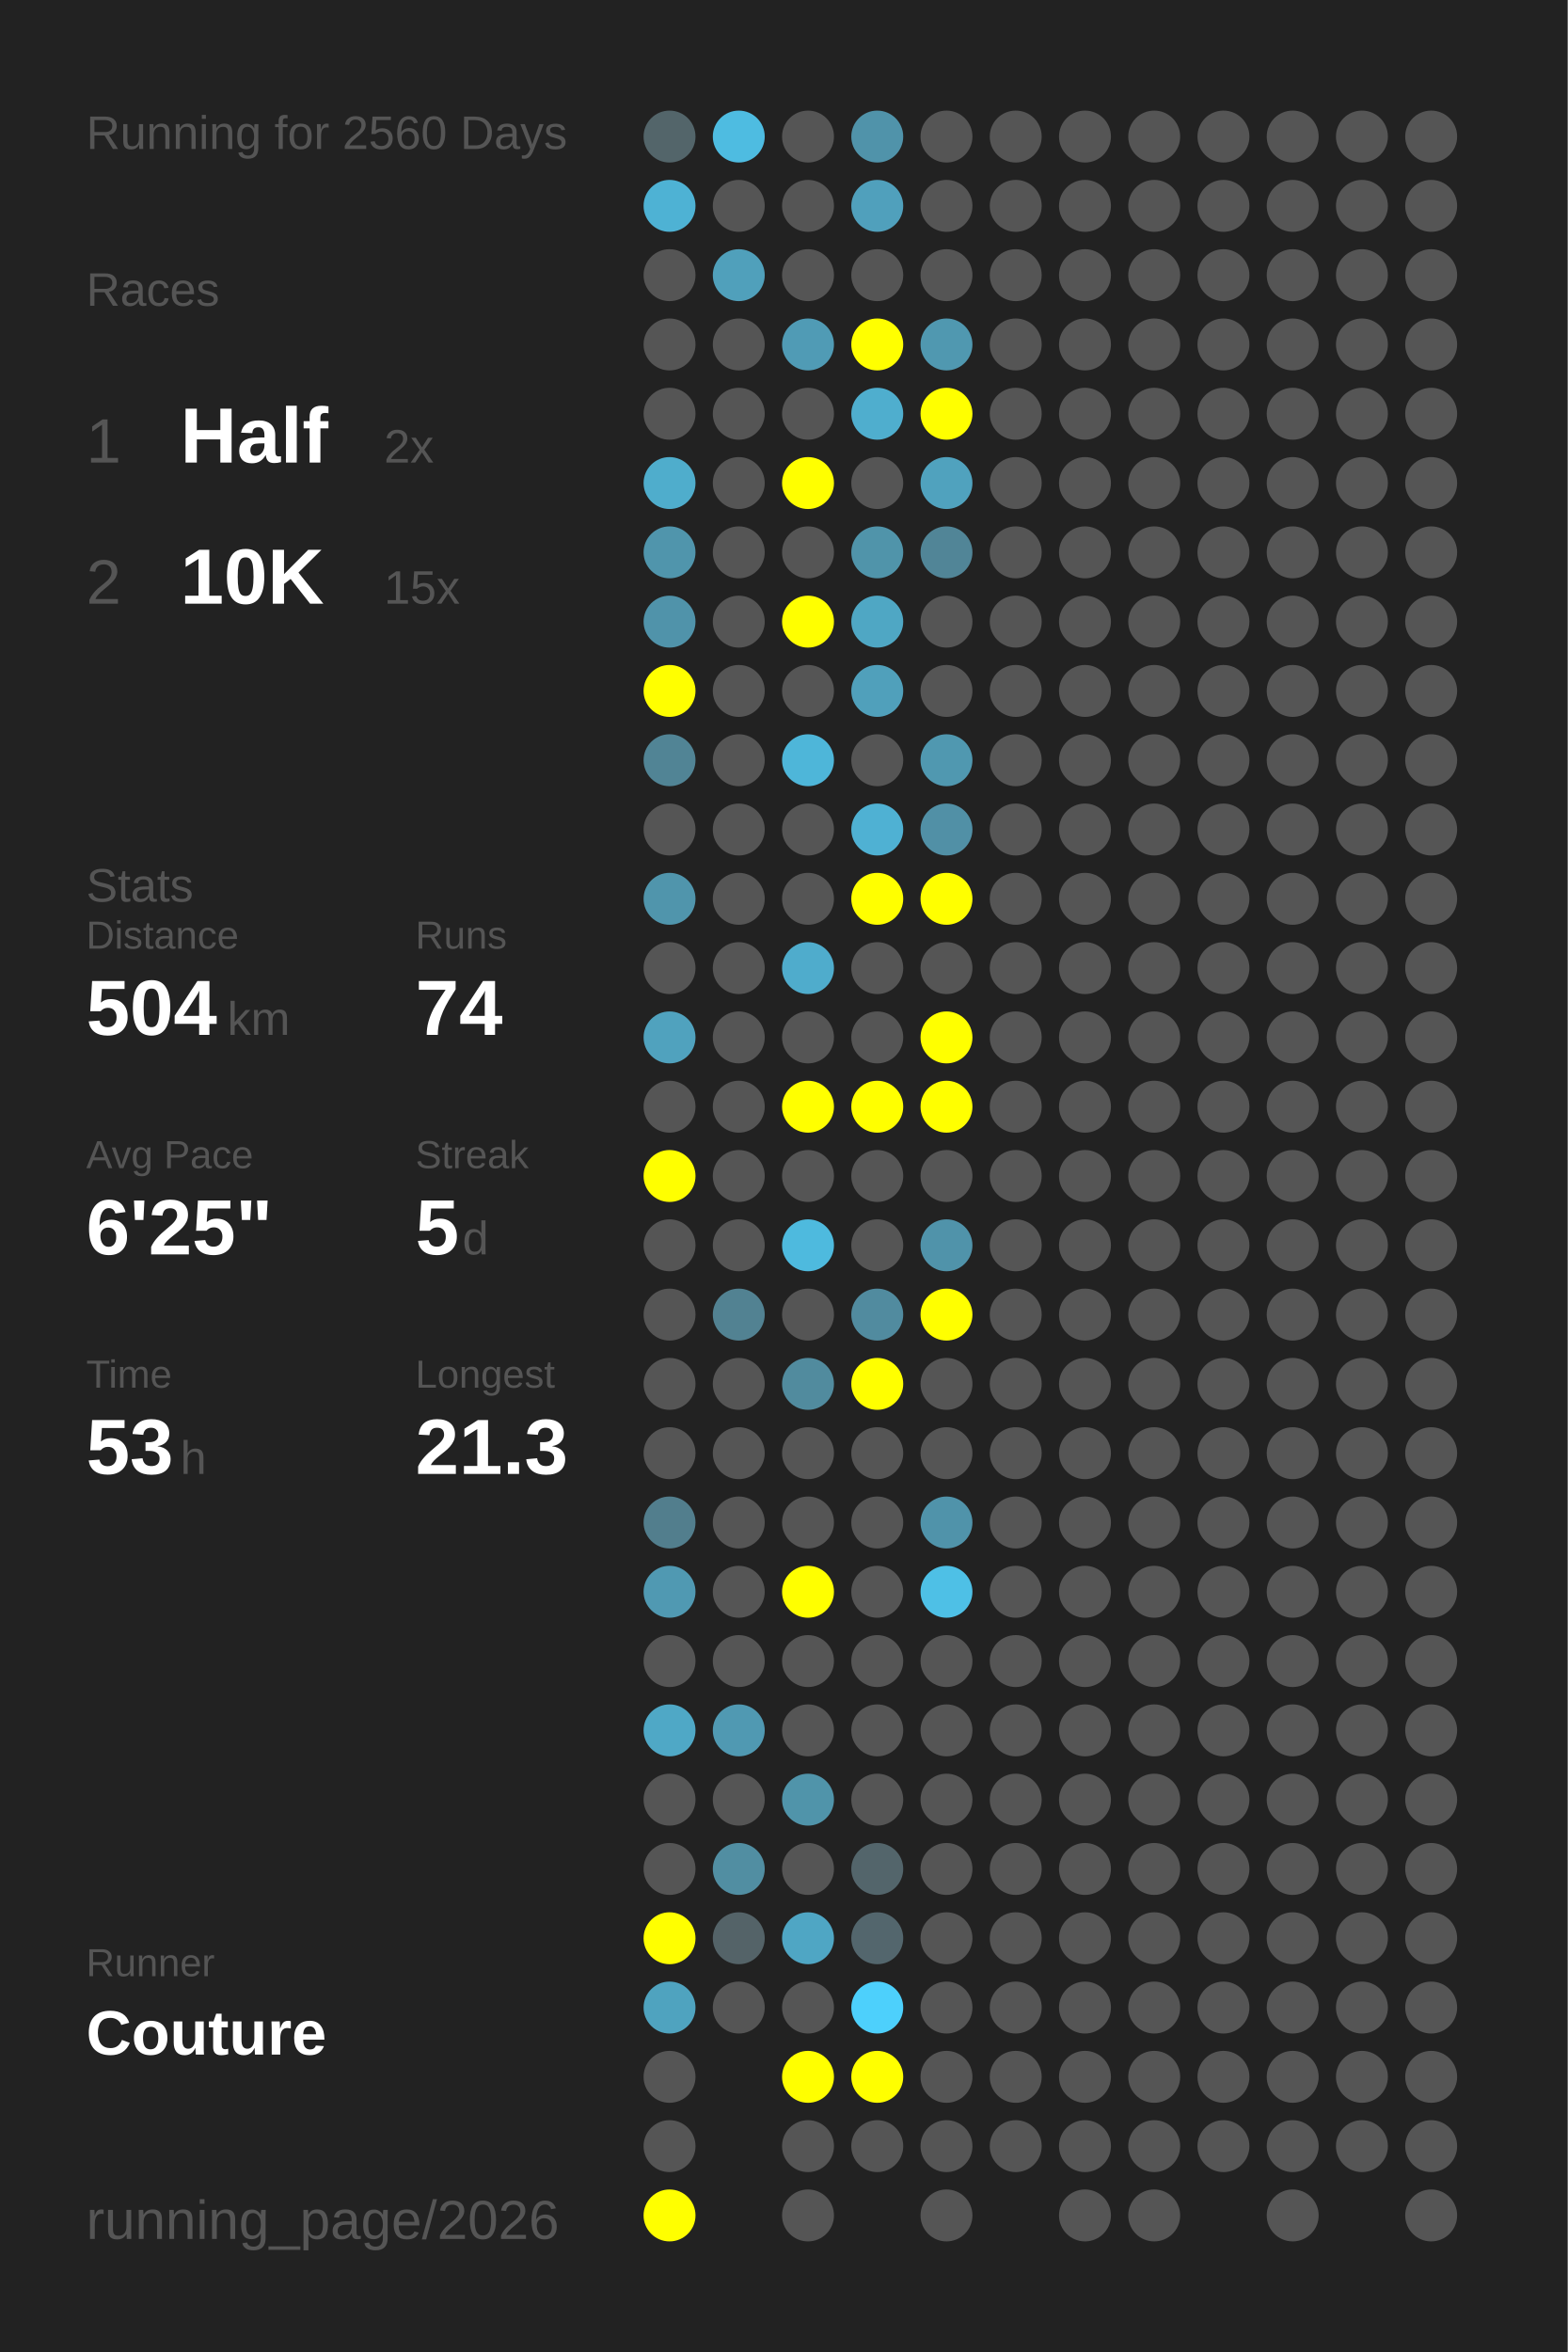
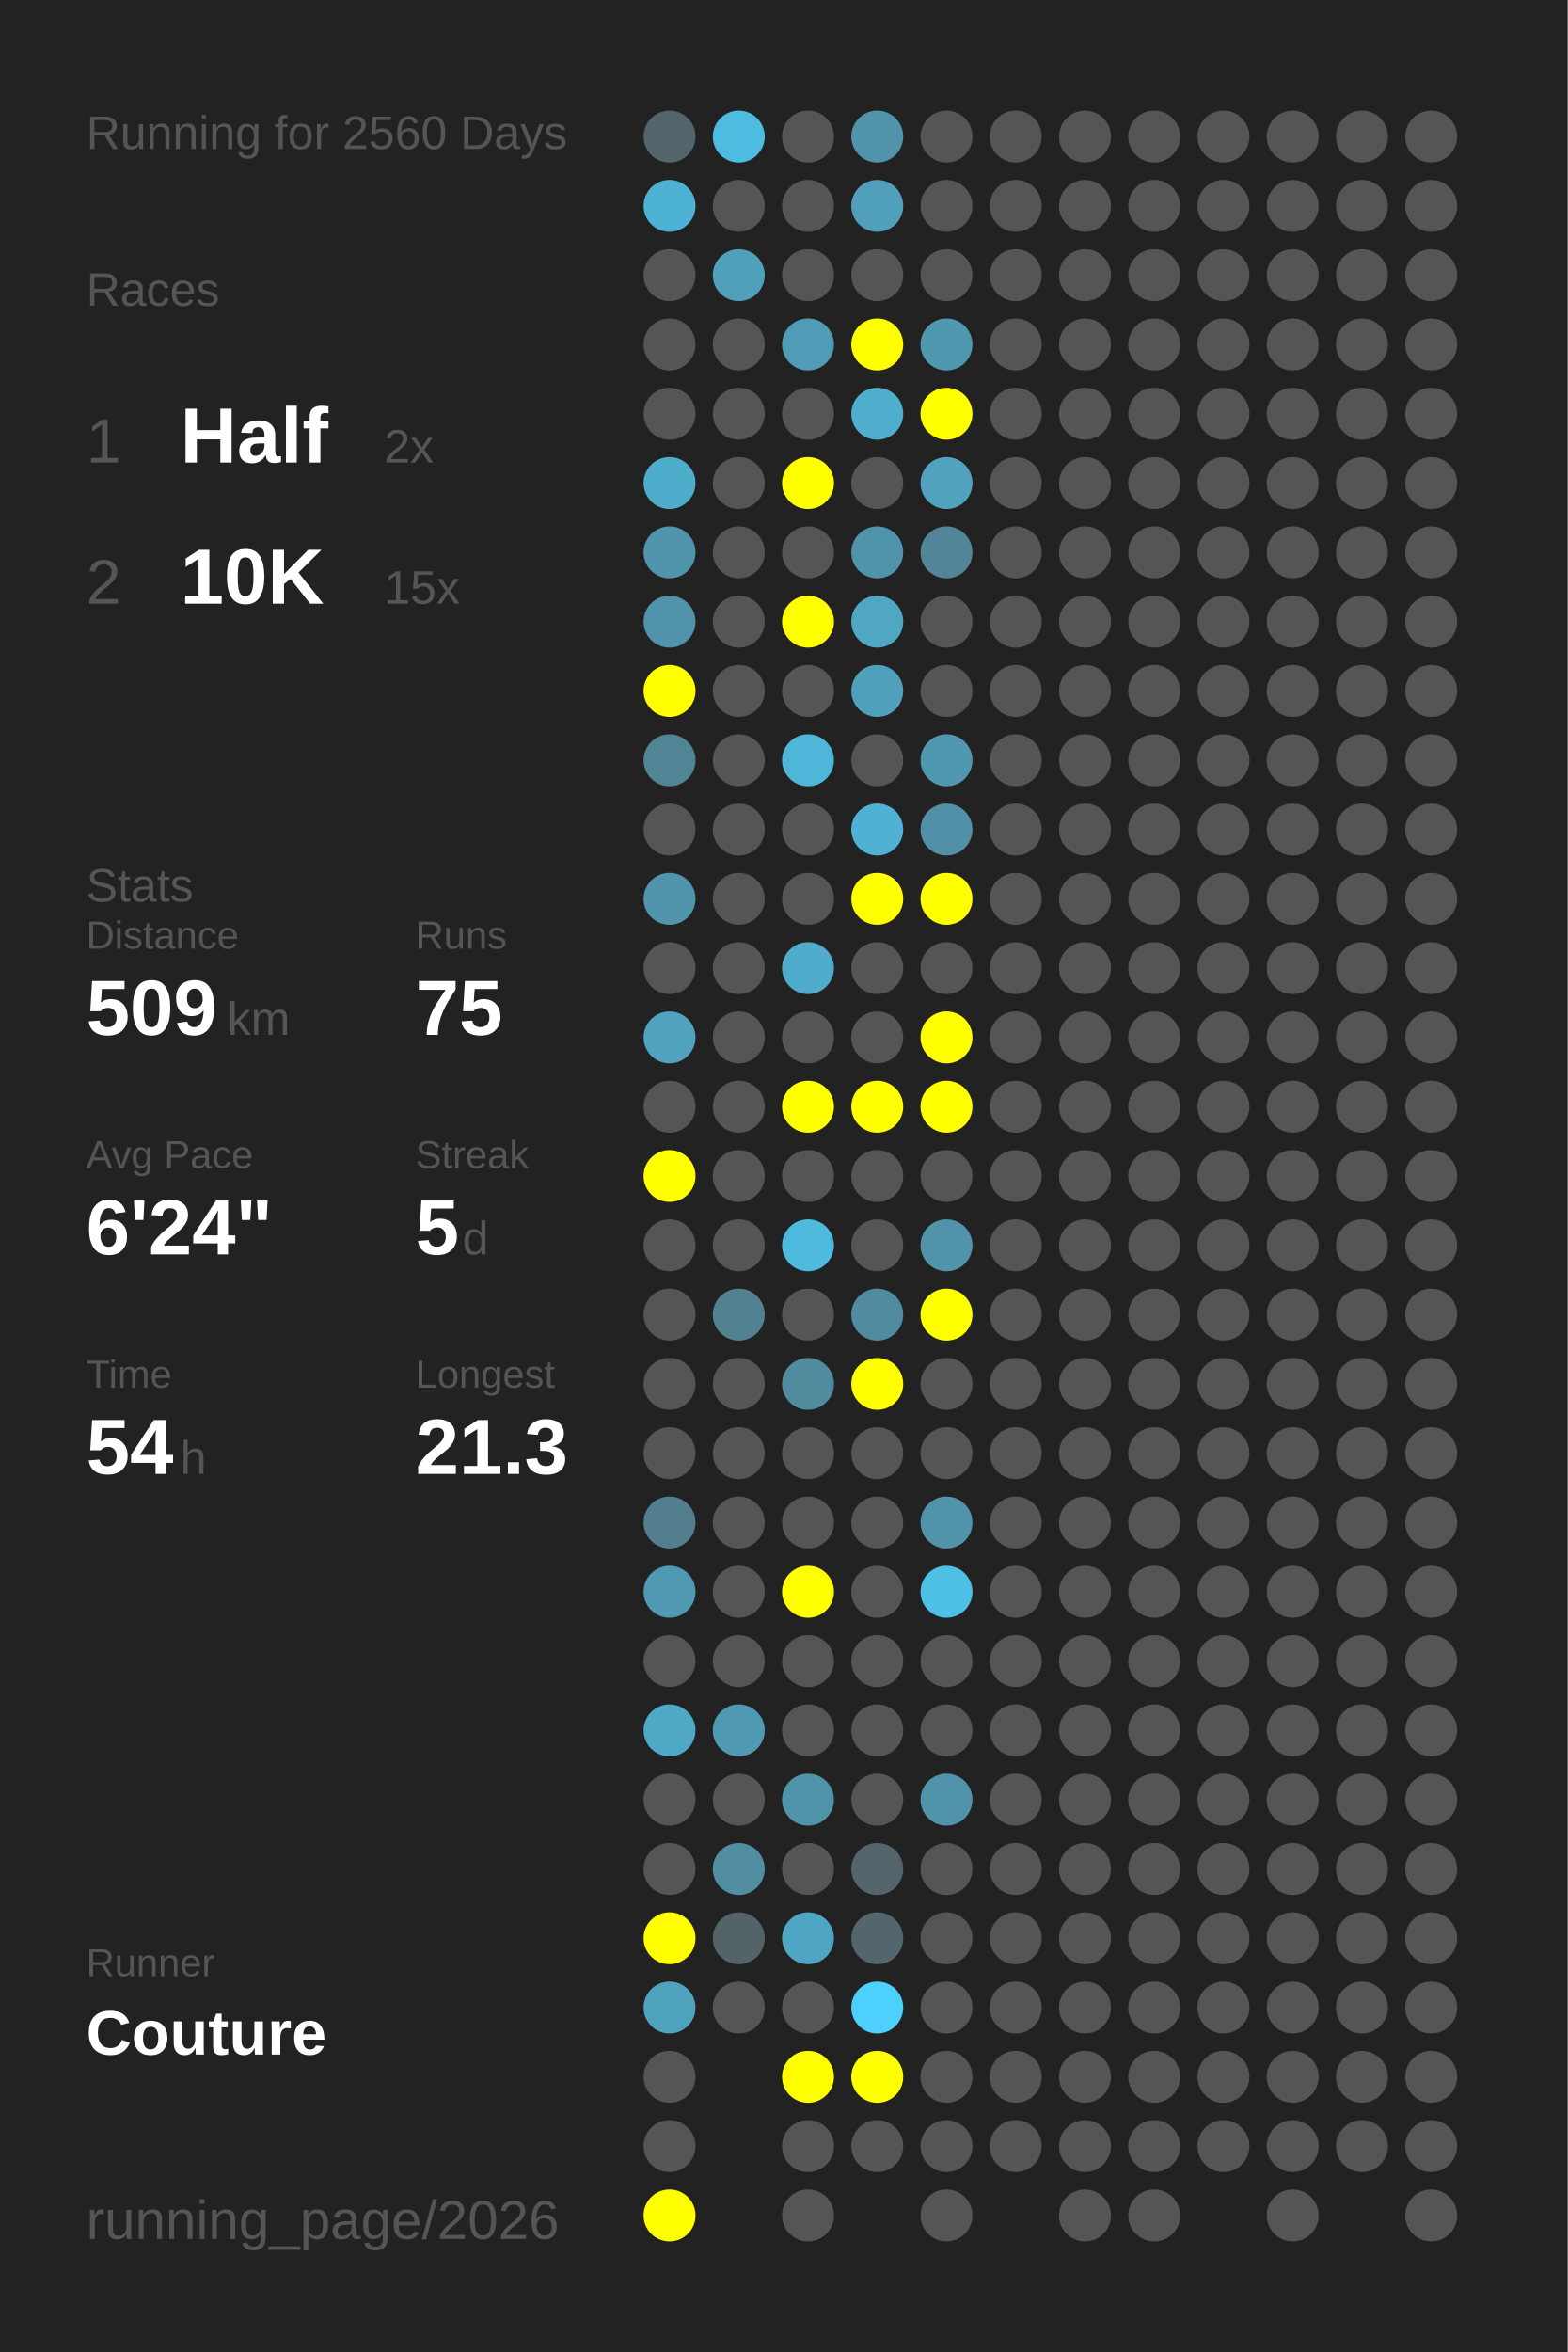
<svg xmlns="http://www.w3.org/2000/svg" baseProfile="full" height="300mm" version="1.1" viewBox="0,0,200,300" width="200mm">
  <defs />
  <rect fill="#222222" height="300" width="200" x="0" y="0" />
  <text fill="#555555" style="font-size:6px; font-family:Arial;" x="11" y="19">Running for 2560 Days</text>
  <text fill="#555555" style="font-size:6px; font-family:Arial;" x="11" y="39">Races</text>
  <text fill="#555555" style="font-size:8px; font-family:Arial;" x="11" y="59">1</text>
  <text fill="#FFFFFF" style="font-size:10px; font-family:Arial; font-weight:bold;" x="23" y="59">Half</text>
  <text fill="#555555" style="font-size:6px; font-family:Arial;" x="49" y="59">2x</text>
  <text fill="#555555" style="font-size:8px; font-family:Arial;" x="11" y="77">2</text>
  <text fill="#FFFFFF" style="font-size:10px; font-family:Arial; font-weight:bold;" x="23" y="77">10K</text>
  <text fill="#555555" style="font-size:6px; font-family:Arial;" x="49" y="77">15x</text>
  <text fill="#555555" style="font-size:6px; font-family:Arial;" x="11" y="115">Stats</text>
  <text fill="#555555" style="font-size:5px; font-family:Arial;" x="11" y="121">Distance</text>
-   <text fill="#FFFFFF" style="font-size:10px; font-family:Arial; font-weight:bold;" x="11" y="132">504</text>
+   <text fill="#FFFFFF" style="font-size:10px; font-family:Arial; font-weight:bold;" x="11" y="132">509</text>
  <text fill="#555555" style="font-size:6px; font-family:Arial;" x="29" y="132">km</text>
  <text fill="#555555" style="font-size:5px; font-family:Arial;" x="53" y="121">Runs</text>
-   <text fill="#FFFFFF" style="font-size:10px; font-family:Arial; font-weight:bold;" x="53" y="132">74</text>
+   <text fill="#FFFFFF" style="font-size:10px; font-family:Arial; font-weight:bold;" x="53" y="132">75</text>
  <text fill="#555555" style="font-size:5px; font-family:Arial;" x="11" y="149">Avg Pace</text>
-   <text fill="#FFFFFF" style="font-size:10px; font-family:Arial; font-weight:bold;" x="11" y="160">6'25"</text>
+   <text fill="#FFFFFF" style="font-size:10px; font-family:Arial; font-weight:bold;" x="11" y="160">6'24"</text>
  <text fill="#555555" style="font-size:5px; font-family:Arial;" x="53" y="149">Streak</text>
  <text fill="#FFFFFF" style="font-size:10px; font-family:Arial; font-weight:bold;" x="53" y="160">5</text>
  <text fill="#555555" style="font-size:6px; font-family:Arial;" x="59" y="160">d</text>
  <text fill="#555555" style="font-size:5px; font-family:Arial;" x="11" y="177">Time</text>
-   <text fill="#FFFFFF" style="font-size:10px; font-family:Arial; font-weight:bold;" x="11" y="188">53</text>
+   <text fill="#FFFFFF" style="font-size:10px; font-family:Arial; font-weight:bold;" x="11" y="188">54</text>
  <text fill="#555555" style="font-size:6px; font-family:Arial;" x="23" y="188">h</text>
  <text fill="#555555" style="font-size:5px; font-family:Arial;" x="53" y="177">Longest</text>
  <text fill="#FFFFFF" style="font-size:10px; font-family:Arial; font-weight:bold;" x="53" y="188">21.3</text>
  <text fill="#555555" style="font-size:5px; font-family:Arial;" x="11" y="252.065">Runner</text>
  <text fill="#FFFFFF" style="font-size:8px; font-family:Arial; font-weight:bold;" x="11" y="262.065">Couture</text>
  <text fill="#555555" style="font-size:7px; font-family:Arial;" x="11" y="285.581">running_page/2026</text>
  <circle cx="85.417" cy="17.419" fill="#53656a" r="3.312" />
  <circle cx="85.417" cy="26.258" fill="#4eb2d4" r="3.312" />
  <circle cx="85.417" cy="35.097" fill="#555555" r="3.312" />
  <circle cx="85.417" cy="43.935" fill="#555555" r="3.312" />
  <circle cx="85.417" cy="52.774" fill="#555555" r="3.312" />
  <circle cx="85.417" cy="61.613" fill="#4fadcc" r="3.312" />
  <circle cx="85.417" cy="70.452" fill="#5095ac" r="3.312" />
  <circle cx="85.417" cy="79.29" fill="#5093aa" r="3.312" />
  <circle cx="85.417" cy="88.129" fill="#FFFF00" r="3.312" />
  <circle cx="85.417" cy="96.968" fill="#518495" r="3.312" />
  <circle cx="85.417" cy="105.806" fill="#555555" r="3.312" />
  <circle cx="85.417" cy="114.645" fill="#5095ac" r="3.312" />
  <circle cx="85.417" cy="123.484" fill="#555555" r="3.312" />
  <circle cx="85.417" cy="132.323" fill="#50a2be" r="3.312" />
  <circle cx="85.417" cy="141.161" fill="#555555" r="3.312" />
  <circle cx="85.417" cy="150" fill="#FFFF00" r="3.312" />
  <circle cx="85.417" cy="158.839" fill="#555555" r="3.312" />
  <circle cx="85.417" cy="167.677" fill="#555555" r="3.312" />
  <circle cx="85.417" cy="176.516" fill="#555555" r="3.312" />
  <circle cx="85.417" cy="185.355" fill="#555555" r="3.312" />
  <circle cx="85.417" cy="194.194" fill="#527e8d" r="3.312" />
  <circle cx="85.417" cy="203.032" fill="#5099b2" r="3.312" />
  <circle cx="85.417" cy="211.871" fill="#555555" r="3.312" />
  <circle cx="85.417" cy="220.71" fill="#4fa8c6" r="3.312" />
  <circle cx="85.417" cy="229.548" fill="#555555" r="3.312" />
  <circle cx="85.417" cy="238.387" fill="#555555" r="3.312" />
  <circle cx="85.417" cy="247.226" fill="#FFFF00" r="3.312" />
  <circle cx="85.417" cy="256.065" fill="#4fa3bf" r="3.312" />
  <circle cx="85.417" cy="264.903" fill="#555555" r="3.312" />
  <circle cx="85.417" cy="273.742" fill="#555555" r="3.312" />
  <circle cx="85.417" cy="282.581" fill="#FFFF00" r="3.312" />
  <circle cx="94.25" cy="17.419" fill="#4ebce1" r="3.312" />
  <circle cx="94.25" cy="26.258" fill="#555555" r="3.312" />
  <circle cx="94.25" cy="35.097" fill="#50a0bb" r="3.312" />
  <circle cx="94.25" cy="43.935" fill="#555555" r="3.312" />
  <circle cx="94.25" cy="52.774" fill="#555555" r="3.312" />
  <circle cx="94.25" cy="61.613" fill="#555555" r="3.312" />
  <circle cx="94.25" cy="70.452" fill="#555555" r="3.312" />
  <circle cx="94.25" cy="79.29" fill="#555555" r="3.312" />
  <circle cx="94.25" cy="88.129" fill="#555555" r="3.312" />
  <circle cx="94.25" cy="96.968" fill="#555555" r="3.312" />
  <circle cx="94.25" cy="105.806" fill="#555555" r="3.312" />
  <circle cx="94.25" cy="114.645" fill="#555555" r="3.312" />
  <circle cx="94.25" cy="123.484" fill="#555555" r="3.312" />
  <circle cx="94.25" cy="132.323" fill="#555555" r="3.312" />
  <circle cx="94.25" cy="141.161" fill="#555555" r="3.312" />
  <circle cx="94.25" cy="150" fill="#555555" r="3.312" />
  <circle cx="94.25" cy="158.839" fill="#555555" r="3.312" />
  <circle cx="94.25" cy="167.677" fill="#528292" r="3.312" />
  <circle cx="94.25" cy="176.516" fill="#555555" r="3.312" />
  <circle cx="94.25" cy="185.355" fill="#555555" r="3.312" />
  <circle cx="94.25" cy="194.194" fill="#555555" r="3.312" />
  <circle cx="94.25" cy="203.032" fill="#555555" r="3.312" />
  <circle cx="94.25" cy="211.871" fill="#555555" r="3.312" />
  <circle cx="94.25" cy="220.71" fill="#5099b2" r="3.312" />
  <circle cx="94.25" cy="229.548" fill="#555555" r="3.312" />
  <circle cx="94.25" cy="238.387" fill="#518ea2" r="3.312" />
  <circle cx="94.25" cy="247.226" fill="#546368" r="3.312" />
  <circle cx="94.25" cy="256.065" fill="#555555" r="3.312" />
  <circle cx="103.083" cy="17.419" fill="#555555" r="3.312" />
  <circle cx="103.083" cy="26.258" fill="#555555" r="3.312" />
  <circle cx="103.083" cy="35.097" fill="#555555" r="3.312" />
  <circle cx="103.083" cy="43.935" fill="#509bb5" r="3.312" />
  <circle cx="103.083" cy="52.774" fill="#555555" r="3.312" />
  <circle cx="103.083" cy="61.613" fill="#FFFF00" r="3.312" />
  <circle cx="103.083" cy="70.452" fill="#555555" r="3.312" />
  <circle cx="103.083" cy="79.29" fill="#FFFF00" r="3.312" />
  <circle cx="103.083" cy="88.129" fill="#555555" r="3.312" />
  <circle cx="103.083" cy="96.968" fill="#4eb6d9" r="3.312" />
  <circle cx="103.083" cy="105.806" fill="#555555" r="3.312" />
  <circle cx="103.083" cy="114.645" fill="#555555" r="3.312" />
  <circle cx="103.083" cy="123.484" fill="#4faccc" r="3.312" />
  <circle cx="103.083" cy="132.323" fill="#555555" r="3.312" />
  <circle cx="103.083" cy="141.161" fill="#FFFF00" r="3.312" />
  <circle cx="103.083" cy="150" fill="#555555" r="3.312" />
  <circle cx="103.083" cy="158.839" fill="#4ebade" r="3.312" />
  <circle cx="103.083" cy="167.677" fill="#555555" r="3.312" />
  <circle cx="103.083" cy="176.516" fill="#518b9e" r="3.312" />
  <circle cx="103.083" cy="185.355" fill="#555555" r="3.312" />
  <circle cx="103.083" cy="194.194" fill="#555555" r="3.312" />
  <circle cx="103.083" cy="203.032" fill="#FFFF00" r="3.312" />
  <circle cx="103.083" cy="211.871" fill="#555555" r="3.312" />
  <circle cx="103.083" cy="220.71" fill="#555555" r="3.312" />
  <circle cx="103.083" cy="229.548" fill="#5094aa" r="3.312" />
  <circle cx="103.083" cy="238.387" fill="#555555" r="3.312" />
  <circle cx="103.083" cy="247.226" fill="#4fa6c4" r="3.312" />
  <circle cx="103.083" cy="256.065" fill="#555555" r="3.312" />
  <circle cx="103.083" cy="264.903" fill="#FFFF00" r="3.312" />
  <circle cx="103.083" cy="273.742" fill="#555555" r="3.312" />
  <circle cx="103.083" cy="282.581" fill="#555555" r="3.312" />
  <circle cx="111.917" cy="17.419" fill="#5093aa" r="3.312" />
  <circle cx="111.917" cy="26.258" fill="#50a0bc" r="3.312" />
  <circle cx="111.917" cy="35.097" fill="#555555" r="3.312" />
  <circle cx="111.917" cy="43.935" fill="#FFFF00" r="3.312" />
  <circle cx="111.917" cy="52.774" fill="#4faece" r="3.312" />
  <circle cx="111.917" cy="61.613" fill="#555555" r="3.312" />
  <circle cx="111.917" cy="70.452" fill="#5094aa" r="3.312" />
  <circle cx="111.917" cy="79.29" fill="#4fa7c4" r="3.312" />
  <circle cx="111.917" cy="88.129" fill="#50a0bb" r="3.312" />
  <circle cx="111.917" cy="96.968" fill="#555555" r="3.312" />
  <circle cx="111.917" cy="105.806" fill="#4fb1d3" r="3.312" />
  <circle cx="111.917" cy="114.645" fill="#FFFF00" r="3.312" />
  <circle cx="111.917" cy="123.484" fill="#555555" r="3.312" />
  <circle cx="111.917" cy="132.323" fill="#555555" r="3.312" />
  <circle cx="111.917" cy="141.161" fill="#FFFF00" r="3.312" />
  <circle cx="111.917" cy="150" fill="#555555" r="3.312" />
  <circle cx="111.917" cy="158.839" fill="#555555" r="3.312" />
  <circle cx="111.917" cy="167.677" fill="#518b9f" r="3.312" />
  <circle cx="111.917" cy="176.516" fill="#FFFF00" r="3.312" />
  <circle cx="111.917" cy="185.355" fill="#555555" r="3.312" />
  <circle cx="111.917" cy="194.194" fill="#555555" r="3.312" />
  <circle cx="111.917" cy="203.032" fill="#555555" r="3.312" />
  <circle cx="111.917" cy="211.871" fill="#555555" r="3.312" />
  <circle cx="111.917" cy="220.71" fill="#555555" r="3.312" />
  <circle cx="111.917" cy="229.548" fill="#555555" r="3.312" />
  <circle cx="111.917" cy="238.387" fill="#53656b" r="3.312" />
  <circle cx="111.917" cy="247.226" fill="#53666d" r="3.312" />
  <circle cx="111.917" cy="256.065" fill="#4dd0fc" r="3.312" />
  <circle cx="111.917" cy="264.903" fill="#FFFF00" r="3.312" />
  <circle cx="111.917" cy="273.742" fill="#555555" r="3.312" />
  <circle cx="120.75" cy="17.419" fill="#555555" r="3.312" />
  <circle cx="120.75" cy="26.258" fill="#555555" r="3.312" />
  <circle cx="120.75" cy="35.097" fill="#555555" r="3.312" />
  <circle cx="120.75" cy="43.935" fill="#5098b0" r="3.312" />
  <circle cx="120.75" cy="52.774" fill="#FFFF00" r="3.312" />
  <circle cx="120.75" cy="61.613" fill="#50a2be" r="3.312" />
  <circle cx="120.75" cy="70.452" fill="#518597" r="3.312" />
  <circle cx="120.75" cy="79.29" fill="#555555" r="3.312" />
  <circle cx="120.75" cy="88.129" fill="#555555" r="3.312" />
  <circle cx="120.75" cy="96.968" fill="#5098b0" r="3.312" />
  <circle cx="120.75" cy="105.806" fill="#5190a6" r="3.312" />
  <circle cx="120.75" cy="114.645" fill="#FFFF00" r="3.312" />
  <circle cx="120.75" cy="123.484" fill="#555555" r="3.312" />
  <circle cx="120.75" cy="132.323" fill="#FFFF00" r="3.312" />
  <circle cx="120.75" cy="141.161" fill="#FFFF00" r="3.312" />
  <circle cx="120.75" cy="150" fill="#555555" r="3.312" />
  <circle cx="120.75" cy="158.839" fill="#5093aa" r="3.312" />
  <circle cx="120.75" cy="167.677" fill="#FFFF00" r="3.312" />
  <circle cx="120.75" cy="176.516" fill="#555555" r="3.312" />
  <circle cx="120.75" cy="185.355" fill="#555555" r="3.312" />
  <circle cx="120.75" cy="194.194" fill="#5093aa" r="3.312" />
  <circle cx="120.75" cy="203.032" fill="#4ec0e6" r="3.312" />
  <circle cx="120.75" cy="211.871" fill="#555555" r="3.312" />
  <circle cx="120.75" cy="220.71" fill="#555555" r="3.312" />
-   <circle cx="120.75" cy="229.548" fill="#555555" r="3.312" />
+   <circle cx="120.75" cy="229.548" fill="#5093aa" r="3.312" />
  <circle cx="120.75" cy="238.387" fill="#555555" r="3.312" />
  <circle cx="120.75" cy="247.226" fill="#555555" r="3.312" />
  <circle cx="120.75" cy="256.065" fill="#555555" r="3.312" />
  <circle cx="120.75" cy="264.903" fill="#555555" r="3.312" />
  <circle cx="120.75" cy="273.742" fill="#555555" r="3.312" />
  <circle cx="120.75" cy="282.581" fill="#555555" r="3.312" />
  <circle cx="129.583" cy="17.419" fill="#555555" r="3.312" />
  <circle cx="129.583" cy="26.258" fill="#555555" r="3.312" />
  <circle cx="129.583" cy="35.097" fill="#555555" r="3.312" />
  <circle cx="129.583" cy="43.935" fill="#555555" r="3.312" />
  <circle cx="129.583" cy="52.774" fill="#555555" r="3.312" />
  <circle cx="129.583" cy="61.613" fill="#555555" r="3.312" />
  <circle cx="129.583" cy="70.452" fill="#555555" r="3.312" />
  <circle cx="129.583" cy="79.29" fill="#555555" r="3.312" />
  <circle cx="129.583" cy="88.129" fill="#555555" r="3.312" />
  <circle cx="129.583" cy="96.968" fill="#555555" r="3.312" />
  <circle cx="129.583" cy="105.806" fill="#555555" r="3.312" />
  <circle cx="129.583" cy="114.645" fill="#555555" r="3.312" />
  <circle cx="129.583" cy="123.484" fill="#555555" r="3.312" />
  <circle cx="129.583" cy="132.323" fill="#555555" r="3.312" />
  <circle cx="129.583" cy="141.161" fill="#555555" r="3.312" />
  <circle cx="129.583" cy="150" fill="#555555" r="3.312" />
  <circle cx="129.583" cy="158.839" fill="#555555" r="3.312" />
  <circle cx="129.583" cy="167.677" fill="#555555" r="3.312" />
  <circle cx="129.583" cy="176.516" fill="#555555" r="3.312" />
  <circle cx="129.583" cy="185.355" fill="#555555" r="3.312" />
  <circle cx="129.583" cy="194.194" fill="#555555" r="3.312" />
  <circle cx="129.583" cy="203.032" fill="#555555" r="3.312" />
  <circle cx="129.583" cy="211.871" fill="#555555" r="3.312" />
  <circle cx="129.583" cy="220.71" fill="#555555" r="3.312" />
  <circle cx="129.583" cy="229.548" fill="#555555" r="3.312" />
  <circle cx="129.583" cy="238.387" fill="#555555" r="3.312" />
  <circle cx="129.583" cy="247.226" fill="#555555" r="3.312" />
  <circle cx="129.583" cy="256.065" fill="#555555" r="3.312" />
  <circle cx="129.583" cy="264.903" fill="#555555" r="3.312" />
  <circle cx="129.583" cy="273.742" fill="#555555" r="3.312" />
  <circle cx="138.417" cy="17.419" fill="#555555" r="3.312" />
  <circle cx="138.417" cy="26.258" fill="#555555" r="3.312" />
  <circle cx="138.417" cy="35.097" fill="#555555" r="3.312" />
  <circle cx="138.417" cy="43.935" fill="#555555" r="3.312" />
  <circle cx="138.417" cy="52.774" fill="#555555" r="3.312" />
  <circle cx="138.417" cy="61.613" fill="#555555" r="3.312" />
  <circle cx="138.417" cy="70.452" fill="#555555" r="3.312" />
  <circle cx="138.417" cy="79.29" fill="#555555" r="3.312" />
  <circle cx="138.417" cy="88.129" fill="#555555" r="3.312" />
  <circle cx="138.417" cy="96.968" fill="#555555" r="3.312" />
  <circle cx="138.417" cy="105.806" fill="#555555" r="3.312" />
  <circle cx="138.417" cy="114.645" fill="#555555" r="3.312" />
  <circle cx="138.417" cy="123.484" fill="#555555" r="3.312" />
  <circle cx="138.417" cy="132.323" fill="#555555" r="3.312" />
  <circle cx="138.417" cy="141.161" fill="#555555" r="3.312" />
  <circle cx="138.417" cy="150" fill="#555555" r="3.312" />
  <circle cx="138.417" cy="158.839" fill="#555555" r="3.312" />
  <circle cx="138.417" cy="167.677" fill="#555555" r="3.312" />
  <circle cx="138.417" cy="176.516" fill="#555555" r="3.312" />
  <circle cx="138.417" cy="185.355" fill="#555555" r="3.312" />
  <circle cx="138.417" cy="194.194" fill="#555555" r="3.312" />
  <circle cx="138.417" cy="203.032" fill="#555555" r="3.312" />
  <circle cx="138.417" cy="211.871" fill="#555555" r="3.312" />
  <circle cx="138.417" cy="220.71" fill="#555555" r="3.312" />
  <circle cx="138.417" cy="229.548" fill="#555555" r="3.312" />
  <circle cx="138.417" cy="238.387" fill="#555555" r="3.312" />
  <circle cx="138.417" cy="247.226" fill="#555555" r="3.312" />
  <circle cx="138.417" cy="256.065" fill="#555555" r="3.312" />
  <circle cx="138.417" cy="264.903" fill="#555555" r="3.312" />
  <circle cx="138.417" cy="273.742" fill="#555555" r="3.312" />
  <circle cx="138.417" cy="282.581" fill="#555555" r="3.312" />
  <circle cx="147.25" cy="17.419" fill="#555555" r="3.312" />
  <circle cx="147.25" cy="26.258" fill="#555555" r="3.312" />
  <circle cx="147.25" cy="35.097" fill="#555555" r="3.312" />
  <circle cx="147.25" cy="43.935" fill="#555555" r="3.312" />
  <circle cx="147.25" cy="52.774" fill="#555555" r="3.312" />
  <circle cx="147.25" cy="61.613" fill="#555555" r="3.312" />
  <circle cx="147.25" cy="70.452" fill="#555555" r="3.312" />
  <circle cx="147.25" cy="79.29" fill="#555555" r="3.312" />
  <circle cx="147.25" cy="88.129" fill="#555555" r="3.312" />
  <circle cx="147.25" cy="96.968" fill="#555555" r="3.312" />
  <circle cx="147.25" cy="105.806" fill="#555555" r="3.312" />
  <circle cx="147.25" cy="114.645" fill="#555555" r="3.312" />
  <circle cx="147.25" cy="123.484" fill="#555555" r="3.312" />
  <circle cx="147.25" cy="132.323" fill="#555555" r="3.312" />
  <circle cx="147.25" cy="141.161" fill="#555555" r="3.312" />
  <circle cx="147.25" cy="150" fill="#555555" r="3.312" />
  <circle cx="147.25" cy="158.839" fill="#555555" r="3.312" />
  <circle cx="147.25" cy="167.677" fill="#555555" r="3.312" />
  <circle cx="147.25" cy="176.516" fill="#555555" r="3.312" />
  <circle cx="147.25" cy="185.355" fill="#555555" r="3.312" />
  <circle cx="147.25" cy="194.194" fill="#555555" r="3.312" />
  <circle cx="147.25" cy="203.032" fill="#555555" r="3.312" />
  <circle cx="147.25" cy="211.871" fill="#555555" r="3.312" />
  <circle cx="147.25" cy="220.71" fill="#555555" r="3.312" />
  <circle cx="147.25" cy="229.548" fill="#555555" r="3.312" />
  <circle cx="147.25" cy="238.387" fill="#555555" r="3.312" />
  <circle cx="147.25" cy="247.226" fill="#555555" r="3.312" />
  <circle cx="147.25" cy="256.065" fill="#555555" r="3.312" />
  <circle cx="147.25" cy="264.903" fill="#555555" r="3.312" />
  <circle cx="147.25" cy="273.742" fill="#555555" r="3.312" />
  <circle cx="147.25" cy="282.581" fill="#555555" r="3.312" />
  <circle cx="156.083" cy="17.419" fill="#555555" r="3.312" />
  <circle cx="156.083" cy="26.258" fill="#555555" r="3.312" />
  <circle cx="156.083" cy="35.097" fill="#555555" r="3.312" />
  <circle cx="156.083" cy="43.935" fill="#555555" r="3.312" />
  <circle cx="156.083" cy="52.774" fill="#555555" r="3.312" />
  <circle cx="156.083" cy="61.613" fill="#555555" r="3.312" />
  <circle cx="156.083" cy="70.452" fill="#555555" r="3.312" />
  <circle cx="156.083" cy="79.29" fill="#555555" r="3.312" />
  <circle cx="156.083" cy="88.129" fill="#555555" r="3.312" />
  <circle cx="156.083" cy="96.968" fill="#555555" r="3.312" />
  <circle cx="156.083" cy="105.806" fill="#555555" r="3.312" />
  <circle cx="156.083" cy="114.645" fill="#555555" r="3.312" />
  <circle cx="156.083" cy="123.484" fill="#555555" r="3.312" />
  <circle cx="156.083" cy="132.323" fill="#555555" r="3.312" />
  <circle cx="156.083" cy="141.161" fill="#555555" r="3.312" />
  <circle cx="156.083" cy="150" fill="#555555" r="3.312" />
  <circle cx="156.083" cy="158.839" fill="#555555" r="3.312" />
  <circle cx="156.083" cy="167.677" fill="#555555" r="3.312" />
  <circle cx="156.083" cy="176.516" fill="#555555" r="3.312" />
  <circle cx="156.083" cy="185.355" fill="#555555" r="3.312" />
  <circle cx="156.083" cy="194.194" fill="#555555" r="3.312" />
  <circle cx="156.083" cy="203.032" fill="#555555" r="3.312" />
  <circle cx="156.083" cy="211.871" fill="#555555" r="3.312" />
  <circle cx="156.083" cy="220.71" fill="#555555" r="3.312" />
  <circle cx="156.083" cy="229.548" fill="#555555" r="3.312" />
  <circle cx="156.083" cy="238.387" fill="#555555" r="3.312" />
  <circle cx="156.083" cy="247.226" fill="#555555" r="3.312" />
  <circle cx="156.083" cy="256.065" fill="#555555" r="3.312" />
  <circle cx="156.083" cy="264.903" fill="#555555" r="3.312" />
  <circle cx="156.083" cy="273.742" fill="#555555" r="3.312" />
  <circle cx="164.917" cy="17.419" fill="#555555" r="3.312" />
  <circle cx="164.917" cy="26.258" fill="#555555" r="3.312" />
  <circle cx="164.917" cy="35.097" fill="#555555" r="3.312" />
  <circle cx="164.917" cy="43.935" fill="#555555" r="3.312" />
  <circle cx="164.917" cy="52.774" fill="#555555" r="3.312" />
  <circle cx="164.917" cy="61.613" fill="#555555" r="3.312" />
  <circle cx="164.917" cy="70.452" fill="#555555" r="3.312" />
  <circle cx="164.917" cy="79.29" fill="#555555" r="3.312" />
  <circle cx="164.917" cy="88.129" fill="#555555" r="3.312" />
  <circle cx="164.917" cy="96.968" fill="#555555" r="3.312" />
  <circle cx="164.917" cy="105.806" fill="#555555" r="3.312" />
  <circle cx="164.917" cy="114.645" fill="#555555" r="3.312" />
  <circle cx="164.917" cy="123.484" fill="#555555" r="3.312" />
  <circle cx="164.917" cy="132.323" fill="#555555" r="3.312" />
  <circle cx="164.917" cy="141.161" fill="#555555" r="3.312" />
  <circle cx="164.917" cy="150" fill="#555555" r="3.312" />
  <circle cx="164.917" cy="158.839" fill="#555555" r="3.312" />
  <circle cx="164.917" cy="167.677" fill="#555555" r="3.312" />
  <circle cx="164.917" cy="176.516" fill="#555555" r="3.312" />
  <circle cx="164.917" cy="185.355" fill="#555555" r="3.312" />
  <circle cx="164.917" cy="194.194" fill="#555555" r="3.312" />
  <circle cx="164.917" cy="203.032" fill="#555555" r="3.312" />
  <circle cx="164.917" cy="211.871" fill="#555555" r="3.312" />
  <circle cx="164.917" cy="220.71" fill="#555555" r="3.312" />
  <circle cx="164.917" cy="229.548" fill="#555555" r="3.312" />
  <circle cx="164.917" cy="238.387" fill="#555555" r="3.312" />
  <circle cx="164.917" cy="247.226" fill="#555555" r="3.312" />
  <circle cx="164.917" cy="256.065" fill="#555555" r="3.312" />
  <circle cx="164.917" cy="264.903" fill="#555555" r="3.312" />
  <circle cx="164.917" cy="273.742" fill="#555555" r="3.312" />
  <circle cx="164.917" cy="282.581" fill="#555555" r="3.312" />
  <circle cx="173.75" cy="17.419" fill="#555555" r="3.312" />
  <circle cx="173.75" cy="26.258" fill="#555555" r="3.312" />
  <circle cx="173.75" cy="35.097" fill="#555555" r="3.312" />
  <circle cx="173.75" cy="43.935" fill="#555555" r="3.312" />
  <circle cx="173.75" cy="52.774" fill="#555555" r="3.312" />
  <circle cx="173.75" cy="61.613" fill="#555555" r="3.312" />
  <circle cx="173.75" cy="70.452" fill="#555555" r="3.312" />
  <circle cx="173.75" cy="79.29" fill="#555555" r="3.312" />
  <circle cx="173.75" cy="88.129" fill="#555555" r="3.312" />
  <circle cx="173.75" cy="96.968" fill="#555555" r="3.312" />
  <circle cx="173.75" cy="105.806" fill="#555555" r="3.312" />
  <circle cx="173.75" cy="114.645" fill="#555555" r="3.312" />
  <circle cx="173.75" cy="123.484" fill="#555555" r="3.312" />
  <circle cx="173.75" cy="132.323" fill="#555555" r="3.312" />
  <circle cx="173.75" cy="141.161" fill="#555555" r="3.312" />
  <circle cx="173.75" cy="150" fill="#555555" r="3.312" />
  <circle cx="173.75" cy="158.839" fill="#555555" r="3.312" />
  <circle cx="173.75" cy="167.677" fill="#555555" r="3.312" />
  <circle cx="173.75" cy="176.516" fill="#555555" r="3.312" />
  <circle cx="173.75" cy="185.355" fill="#555555" r="3.312" />
  <circle cx="173.75" cy="194.194" fill="#555555" r="3.312" />
  <circle cx="173.75" cy="203.032" fill="#555555" r="3.312" />
  <circle cx="173.75" cy="211.871" fill="#555555" r="3.312" />
  <circle cx="173.75" cy="220.71" fill="#555555" r="3.312" />
  <circle cx="173.75" cy="229.548" fill="#555555" r="3.312" />
  <circle cx="173.75" cy="238.387" fill="#555555" r="3.312" />
  <circle cx="173.75" cy="247.226" fill="#555555" r="3.312" />
  <circle cx="173.75" cy="256.065" fill="#555555" r="3.312" />
  <circle cx="173.75" cy="264.903" fill="#555555" r="3.312" />
  <circle cx="173.75" cy="273.742" fill="#555555" r="3.312" />
  <circle cx="182.583" cy="17.419" fill="#555555" r="3.312" />
  <circle cx="182.583" cy="26.258" fill="#555555" r="3.312" />
  <circle cx="182.583" cy="35.097" fill="#555555" r="3.312" />
  <circle cx="182.583" cy="43.935" fill="#555555" r="3.312" />
  <circle cx="182.583" cy="52.774" fill="#555555" r="3.312" />
  <circle cx="182.583" cy="61.613" fill="#555555" r="3.312" />
  <circle cx="182.583" cy="70.452" fill="#555555" r="3.312" />
  <circle cx="182.583" cy="79.29" fill="#555555" r="3.312" />
  <circle cx="182.583" cy="88.129" fill="#555555" r="3.312" />
  <circle cx="182.583" cy="96.968" fill="#555555" r="3.312" />
  <circle cx="182.583" cy="105.806" fill="#555555" r="3.312" />
  <circle cx="182.583" cy="114.645" fill="#555555" r="3.312" />
  <circle cx="182.583" cy="123.484" fill="#555555" r="3.312" />
  <circle cx="182.583" cy="132.323" fill="#555555" r="3.312" />
  <circle cx="182.583" cy="141.161" fill="#555555" r="3.312" />
  <circle cx="182.583" cy="150" fill="#555555" r="3.312" />
  <circle cx="182.583" cy="158.839" fill="#555555" r="3.312" />
  <circle cx="182.583" cy="167.677" fill="#555555" r="3.312" />
  <circle cx="182.583" cy="176.516" fill="#555555" r="3.312" />
  <circle cx="182.583" cy="185.355" fill="#555555" r="3.312" />
  <circle cx="182.583" cy="194.194" fill="#555555" r="3.312" />
  <circle cx="182.583" cy="203.032" fill="#555555" r="3.312" />
  <circle cx="182.583" cy="211.871" fill="#555555" r="3.312" />
  <circle cx="182.583" cy="220.71" fill="#555555" r="3.312" />
  <circle cx="182.583" cy="229.548" fill="#555555" r="3.312" />
  <circle cx="182.583" cy="238.387" fill="#555555" r="3.312" />
  <circle cx="182.583" cy="247.226" fill="#555555" r="3.312" />
  <circle cx="182.583" cy="256.065" fill="#555555" r="3.312" />
  <circle cx="182.583" cy="264.903" fill="#555555" r="3.312" />
  <circle cx="182.583" cy="273.742" fill="#555555" r="3.312" />
  <circle cx="182.583" cy="282.581" fill="#555555" r="3.312" />
</svg>
